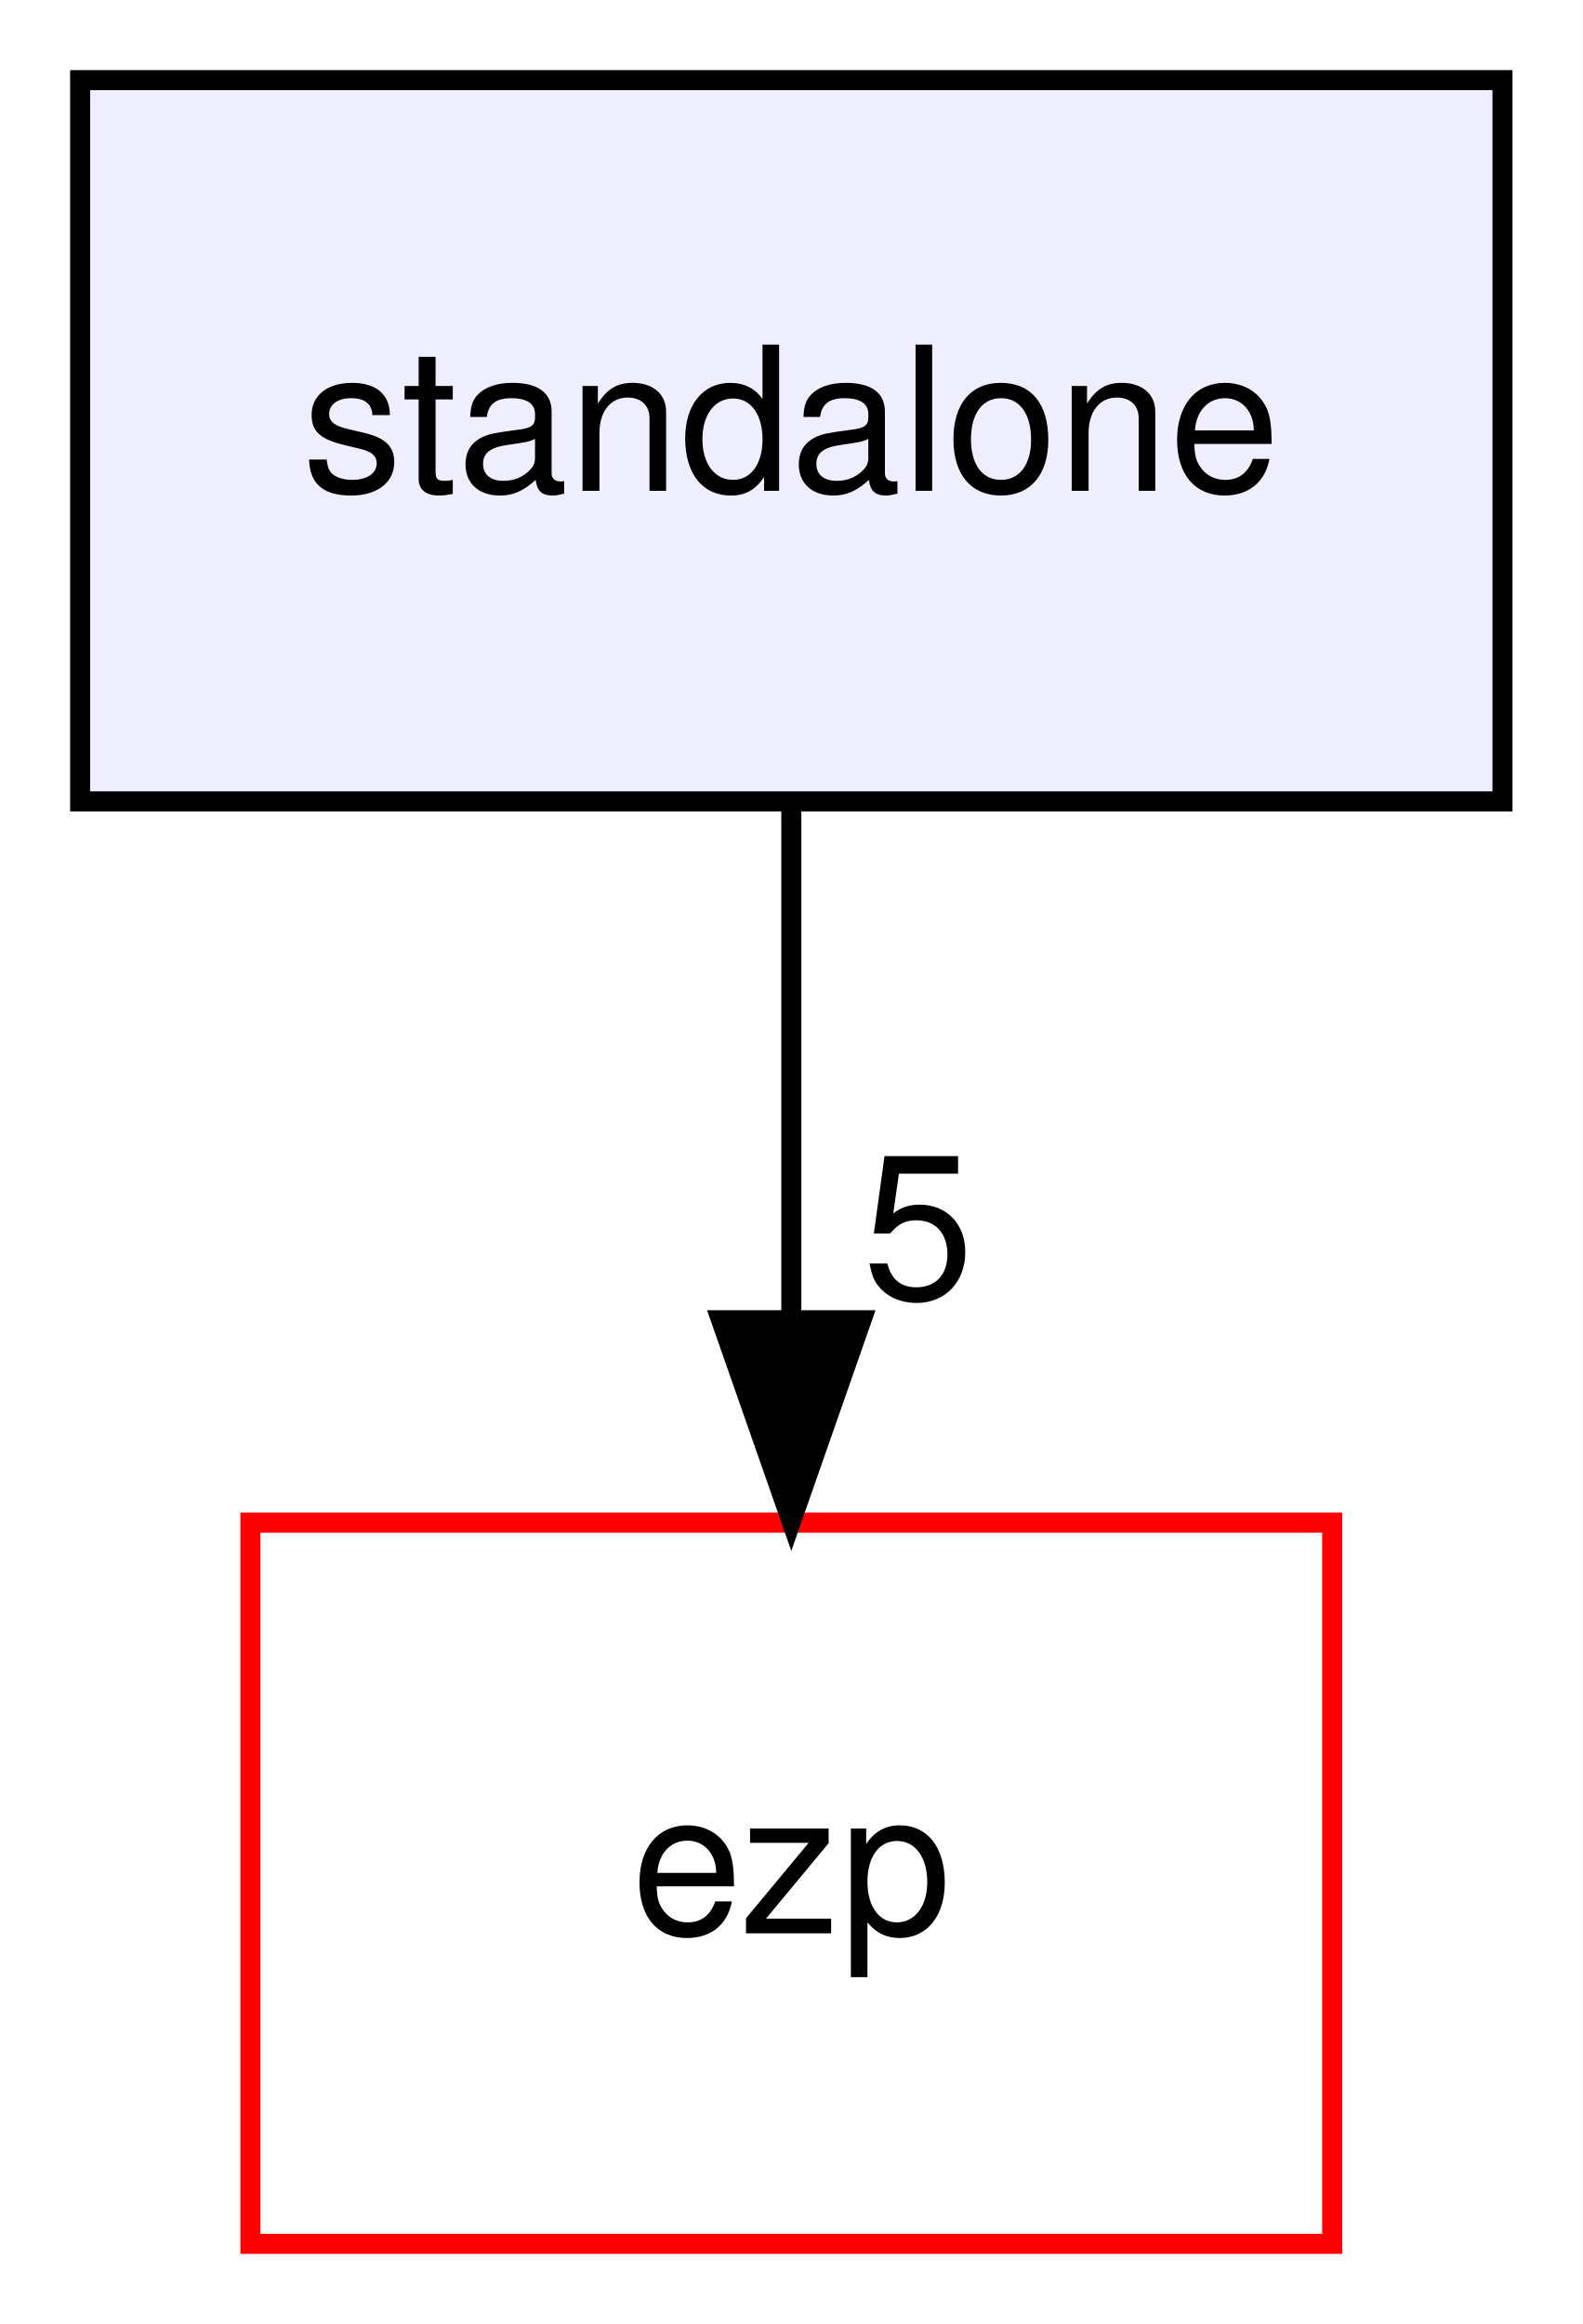
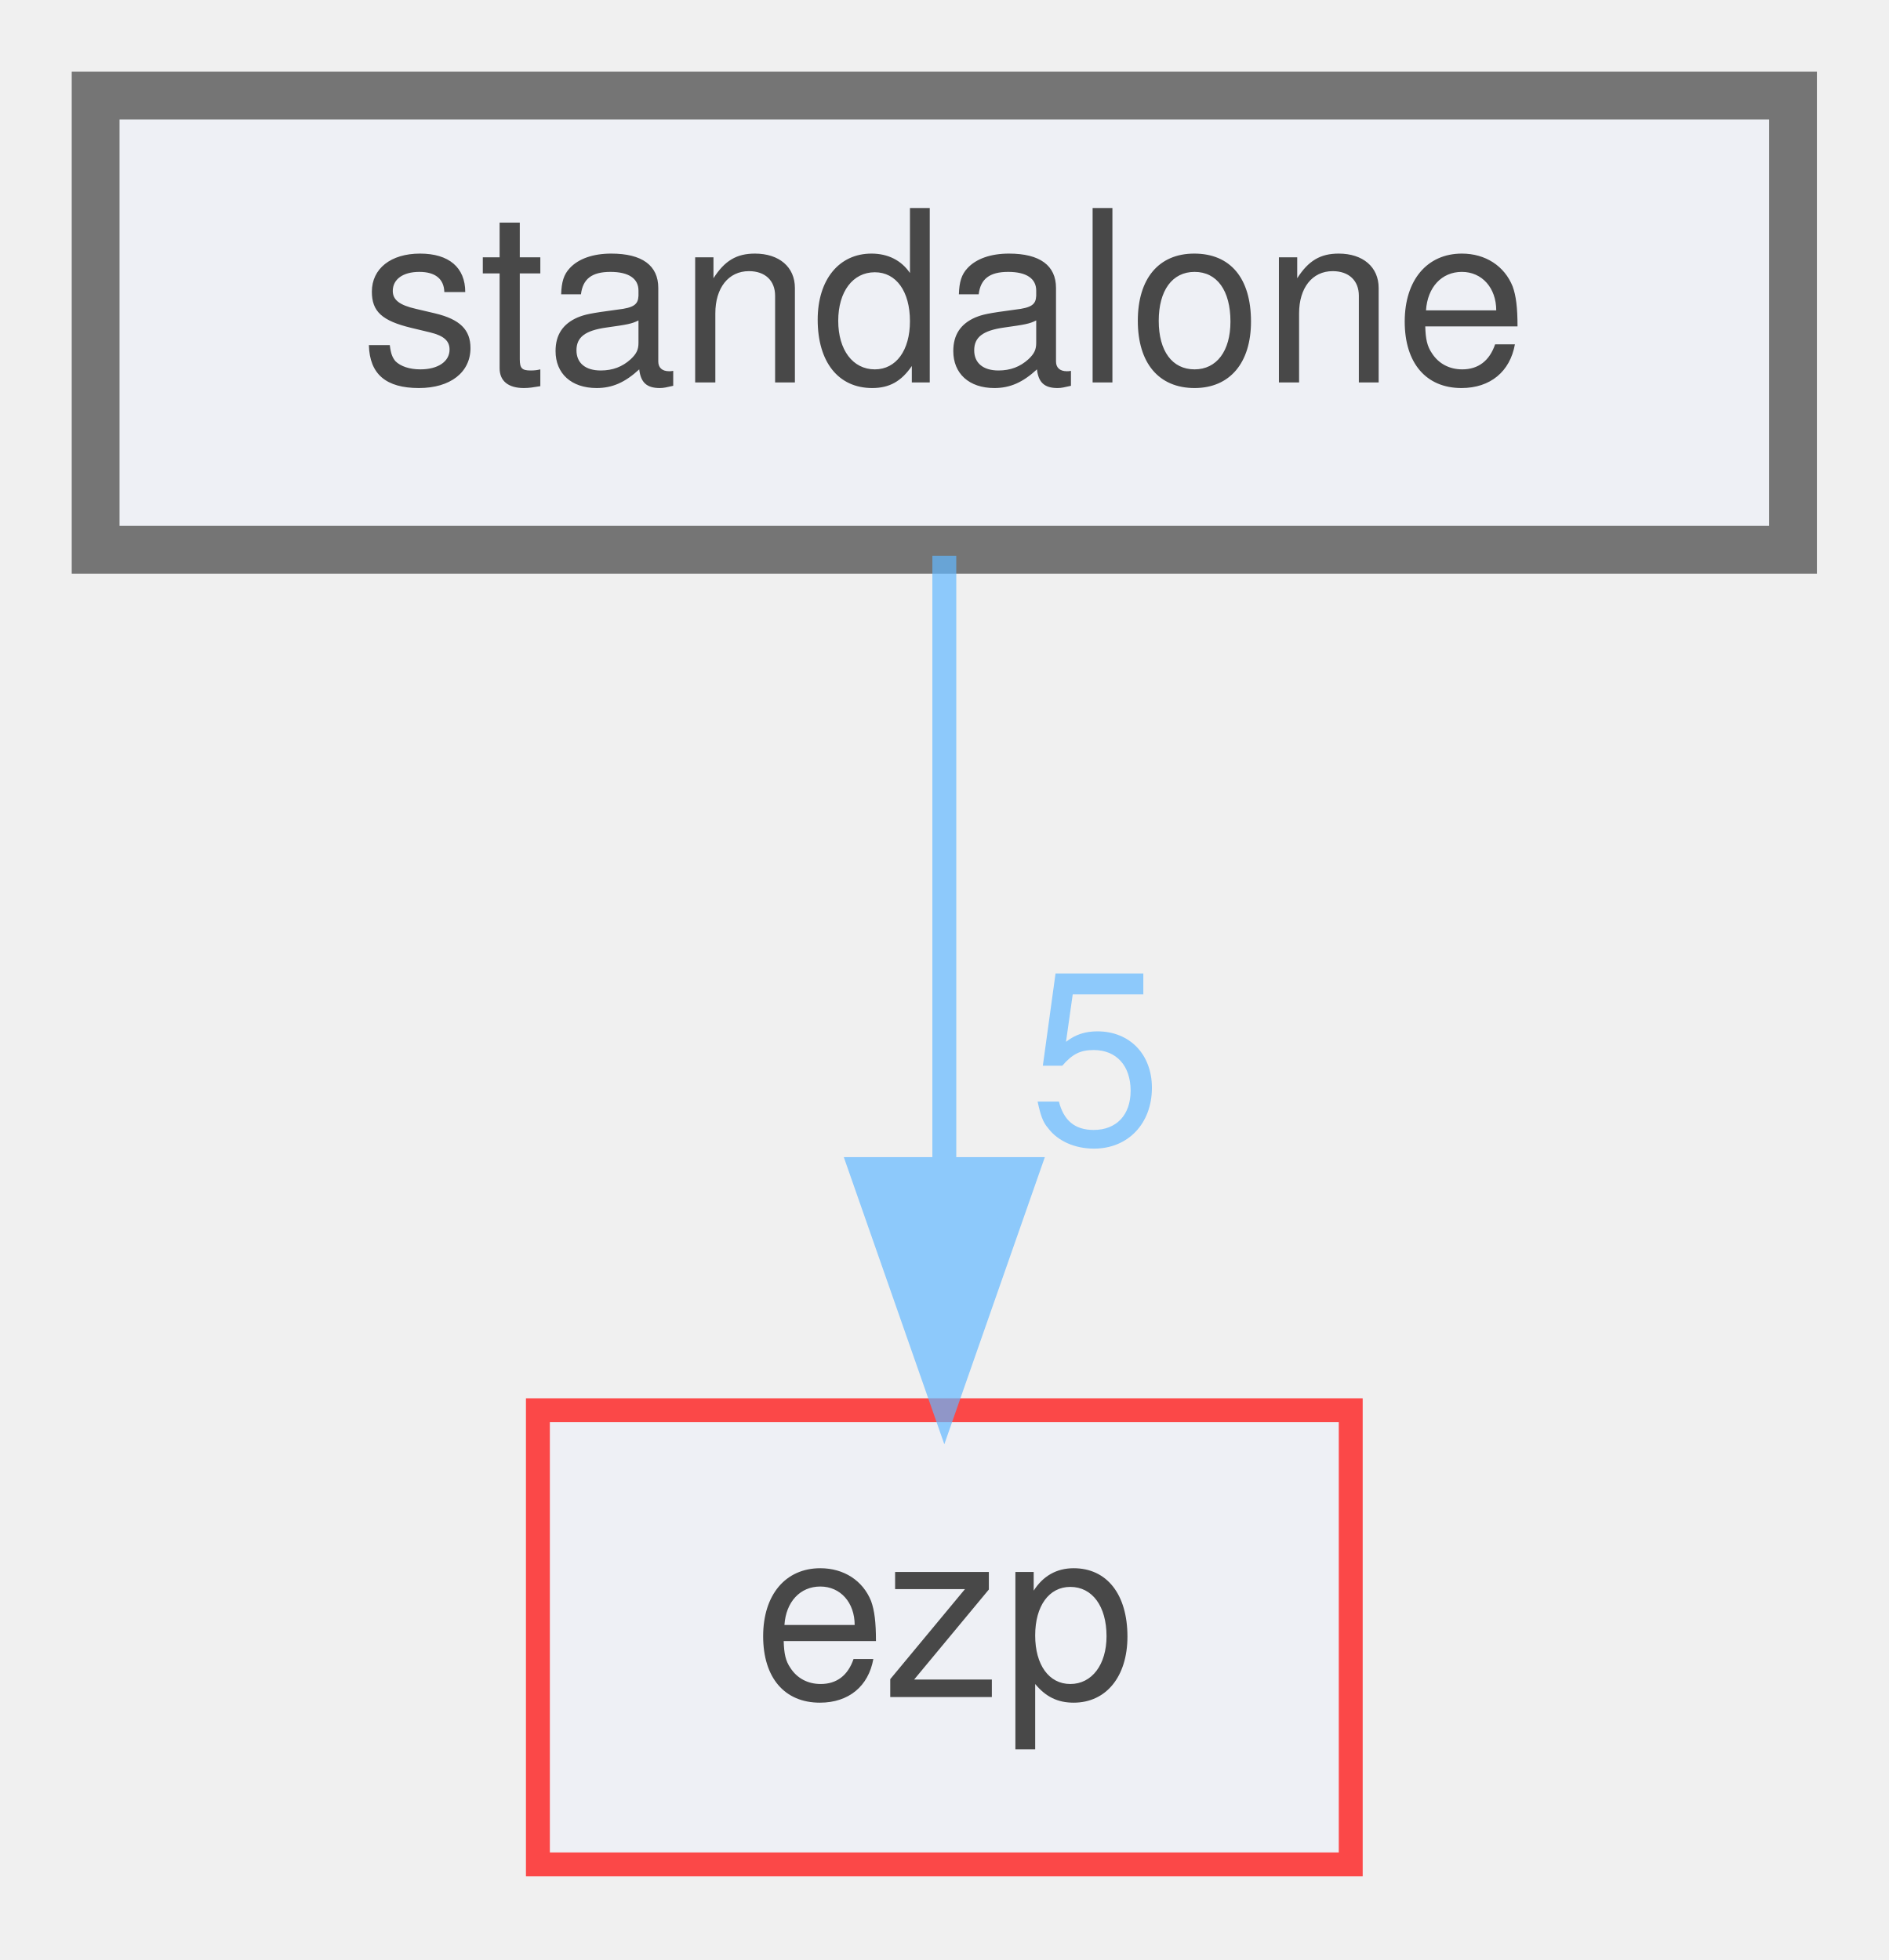
- <svg xmlns="http://www.w3.org/2000/svg" xmlns:xlink="http://www.w3.org/1999/xlink" width="79pt" height="116pt" viewBox="0.00 0.00 79.00 116.00">
-   <g id="graph0" class="graph" transform="scale(1 1) rotate(0) translate(4 112)">
-     <polygon fill="white" stroke="transparent" points="-4,4 -4,-112 75,-112 75,4 -4,4" />
-     <g id="node1" class="node">
-       <g id="a_node1">
-         <a xlink:href="dir_a85023a8420daaed5b8c620d6ec875fb.html" target="_top" xlink:title="standalone">
-           <polygon fill="#eeeeff" stroke="black" points="71,-108 0,-108 0,-72 71,-72 71,-108" />
-           <text text-anchor="middle" x="35.5" y="-87.5" font-family="Helvetica,sans-Serif" font-size="10.00">standalone</text>
-         </a>
+ <svg xmlns="http://www.w3.org/2000/svg" xmlns:xlink="http://www.w3.org/1999/xlink" width="79pt" height="82pt" viewBox="0.00 0.00 79.00 82.00">
+   <svg id="main" version="1.1" xml:space="preserve">
+     <style type="text/css">
+ .node, .edge {opacity: 0.7;}
+ .node.selected, .edge.selected {opacity: 1;}
+ .edge:hover path { stroke: red; }
+ .edge:hover polygon { stroke: red; fill: red; }
+ </style>
+     <svg id="graph" class="graph">
+       <g id="graph0" class="graph" transform="scale(1 1) rotate(0) translate(4 78)">
+         <g id="node1" class="node">
+           <g id="a_node1">
+             <a xlink:href="dir_a85023a8420daaed5b8c620d6ec875fb.html" target="_top" xlink:title="standalone">
+               <polygon fill="#edf0f7" stroke="#404040" stroke-width="2" points="71,-74 0,-74 0,-55 71,-55 71,-74" />
+               <text text-anchor="middle" x="35.5" y="-62" font-family="Helvetica,sans-Serif" font-size="10.00">standalone</text>
+             </a>
+           </g>
+         </g>
+         <g id="node2" class="node">
+           <g id="a_node2">
+             <a xlink:href="dir_debc596efc0b708e9b1f9d83fa3b3811.html" target="_top" xlink:title="ezp">
+               <polygon fill="#edf0f7" stroke="red" points="52.5,-19 18.5,-19 18.5,0 52.5,0 52.5,-19" />
+               <text text-anchor="middle" x="35.5" y="-7" font-family="Helvetica,sans-Serif" font-size="10.00">ezp</text>
+             </a>
+           </g>
+         </g>
+         <g id="edge1" class="edge">
+           <g id="a_edge1">
+             <a xlink:href="dir_000003_000002.html" target="_top">
+               <path fill="none" stroke="#63b8ff" d="M35.5,-54.75C35.5,-47.8 35.5,-37.85 35.5,-29.13" />
+               <polygon fill="#63b8ff" stroke="#63b8ff" points="39,-29.09 35.5,-19.09 32,-29.09 39,-29.09" />
+             </a>
+           </g>
+           <g id="a_edge1-headlabel">
+             <a xlink:href="dir_000003_000002.html" target="_top" xlink:title="5">
+               <text text-anchor="middle" x="41.84" y="-30.18" font-family="Helvetica,sans-Serif" font-size="10.00" fill="#63b8ff">5</text>
+             </a>
+           </g>
+         </g>
      </g>
-     </g>
-     <g id="node2" class="node">
-       <g id="a_node2">
-         <a xlink:href="dir_debc596efc0b708e9b1f9d83fa3b3811.html" target="_top" xlink:title="ezp">
-           <polygon fill="white" stroke="red" points="62.5,-36 8.5,-36 8.5,0 62.5,0 62.5,-36" />
-           <text text-anchor="middle" x="35.5" y="-15.5" font-family="Helvetica,sans-Serif" font-size="10.00">ezp</text>
-         </a>
-       </g>
-     </g>
-     <g id="edge1" class="edge">
-       <path fill="none" stroke="black" d="M35.5,-71.7C35.5,-63.98 35.5,-54.71 35.5,-46.11" />
-       <polygon fill="black" stroke="black" points="39,-46.1 35.5,-36.1 32,-46.1 39,-46.1" />
-       <g id="a_edge1-headlabel">
-         <a xlink:href="dir_000003_000001.html" target="_top" xlink:title="5">
-           <text text-anchor="middle" x="41.84" y="-47.2" font-family="Helvetica,sans-Serif" font-size="10.00">5</text>
-         </a>
-       </g>
-     </g>
-   </g>
+     </svg>
+   </svg>
+   <style type="text/css">
+ 
+ [data-mouse-over-selected='false'] { opacity: 0.7; }
+ [data-mouse-over-selected='true']  { opacity: 1.0; }
+ 
+ </style>
</svg>
